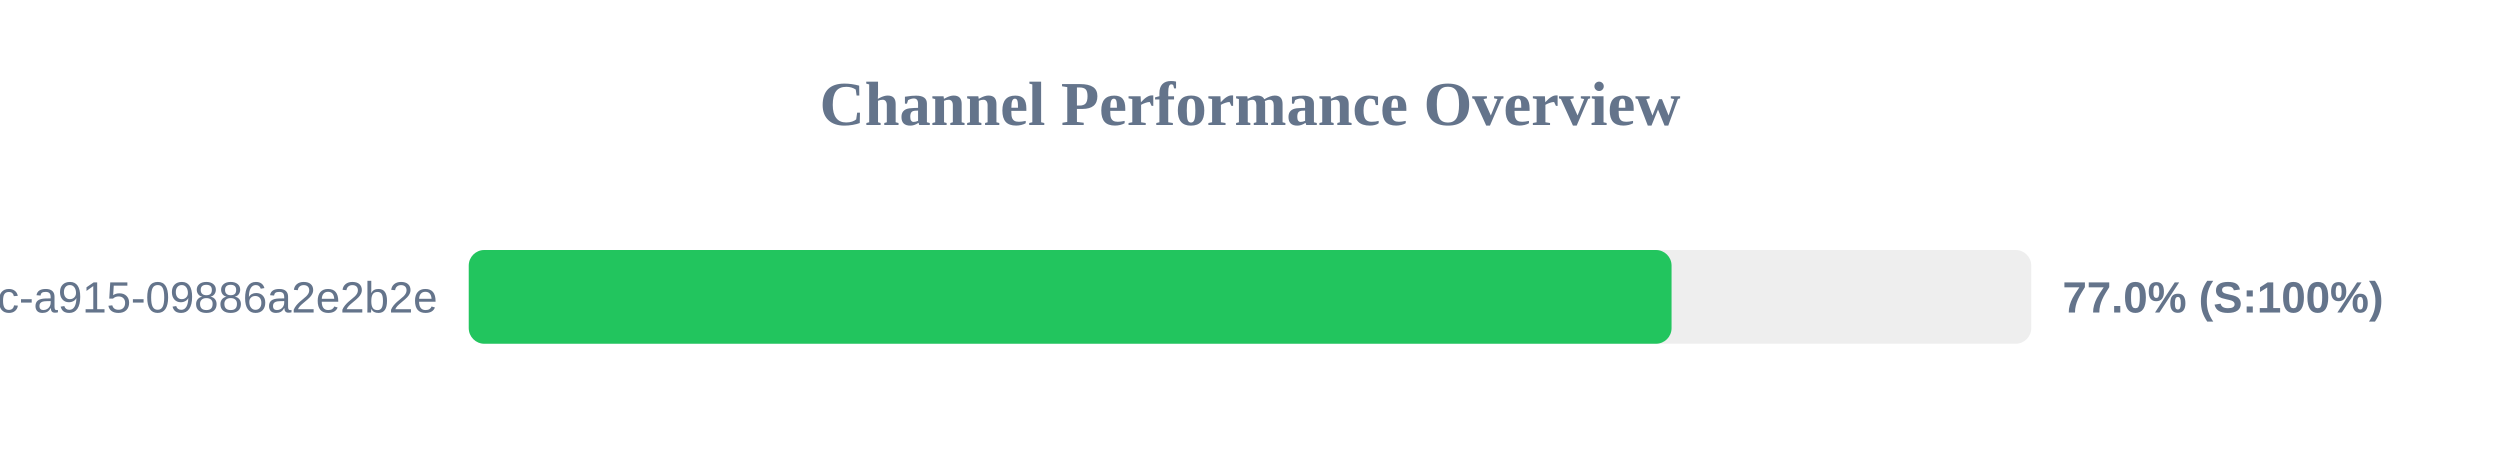
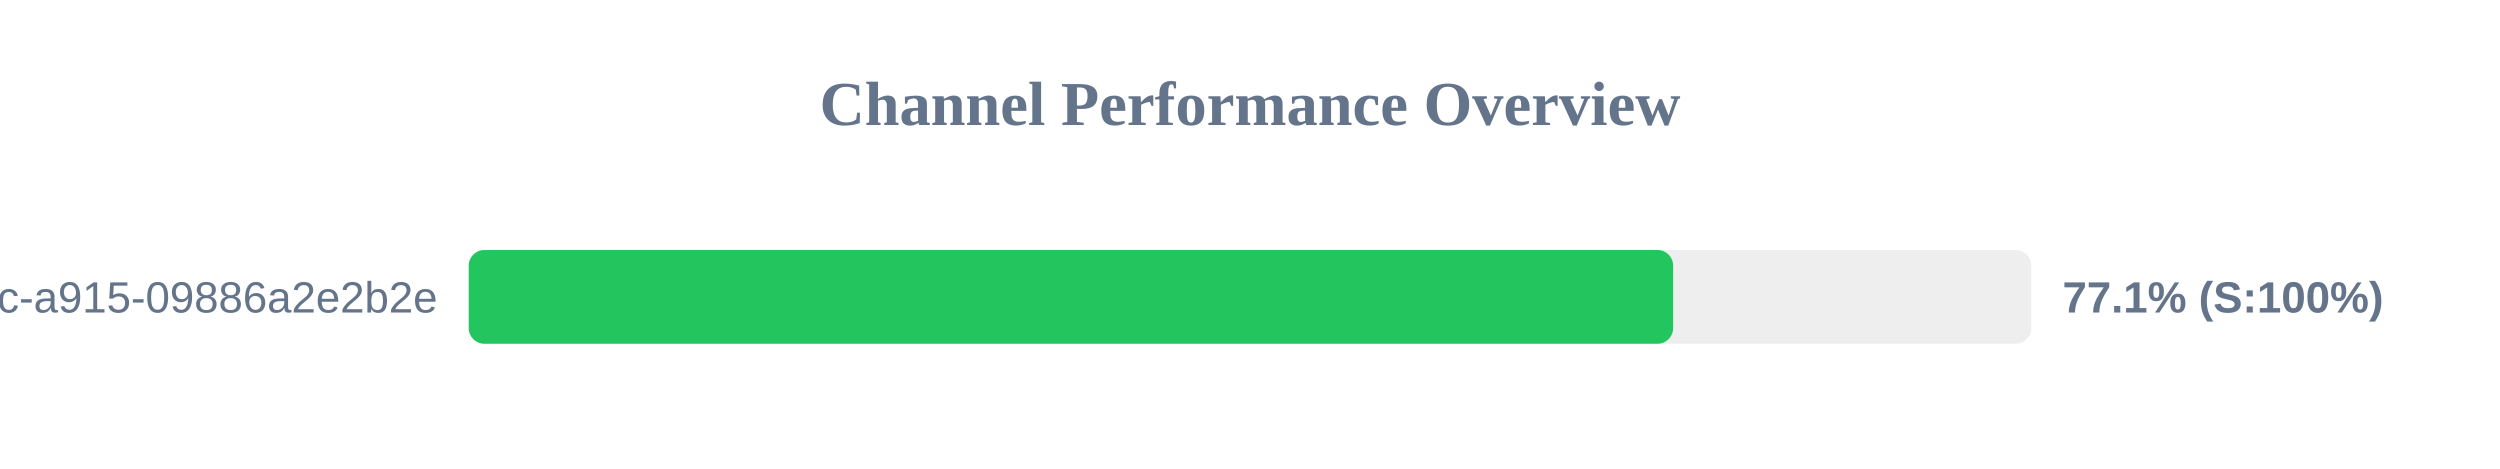
<svg xmlns="http://www.w3.org/2000/svg" width="800" height="150" version="1.1">
  <style>
        .row { font: 14px Arial; fill: #64748b; }
        .score { font: bold 14px Arial; fill: #64748b; }
    </style>
  <text x="400" y="40" text-anchor="middle" font-size="20px" font-weight="bold" fill="#64748b">Channel Performance Overview</text>
  <rect x="150" y="80" width="500" height="30" fill="#eee" rx="5" />
-   <rect x="150" y="80" width="384.9" height="30" fill="#22c55e" rx="5" />
+   <rect x="150" y="80" width="385.4" height="30" fill="#22c55e" rx="5" />
  <text x="140" y="100" text-anchor="end" class="row">?uuid=52816135-d3bc-46bc-a915-09886a2e2b2e</text>
-   <text x="660" y="100" text-anchor="start" class="score">77.0% (S:100%)</text>
+   <text x="660" y="100" text-anchor="start" class="score">77.1% (S:100%)</text>
</svg>
